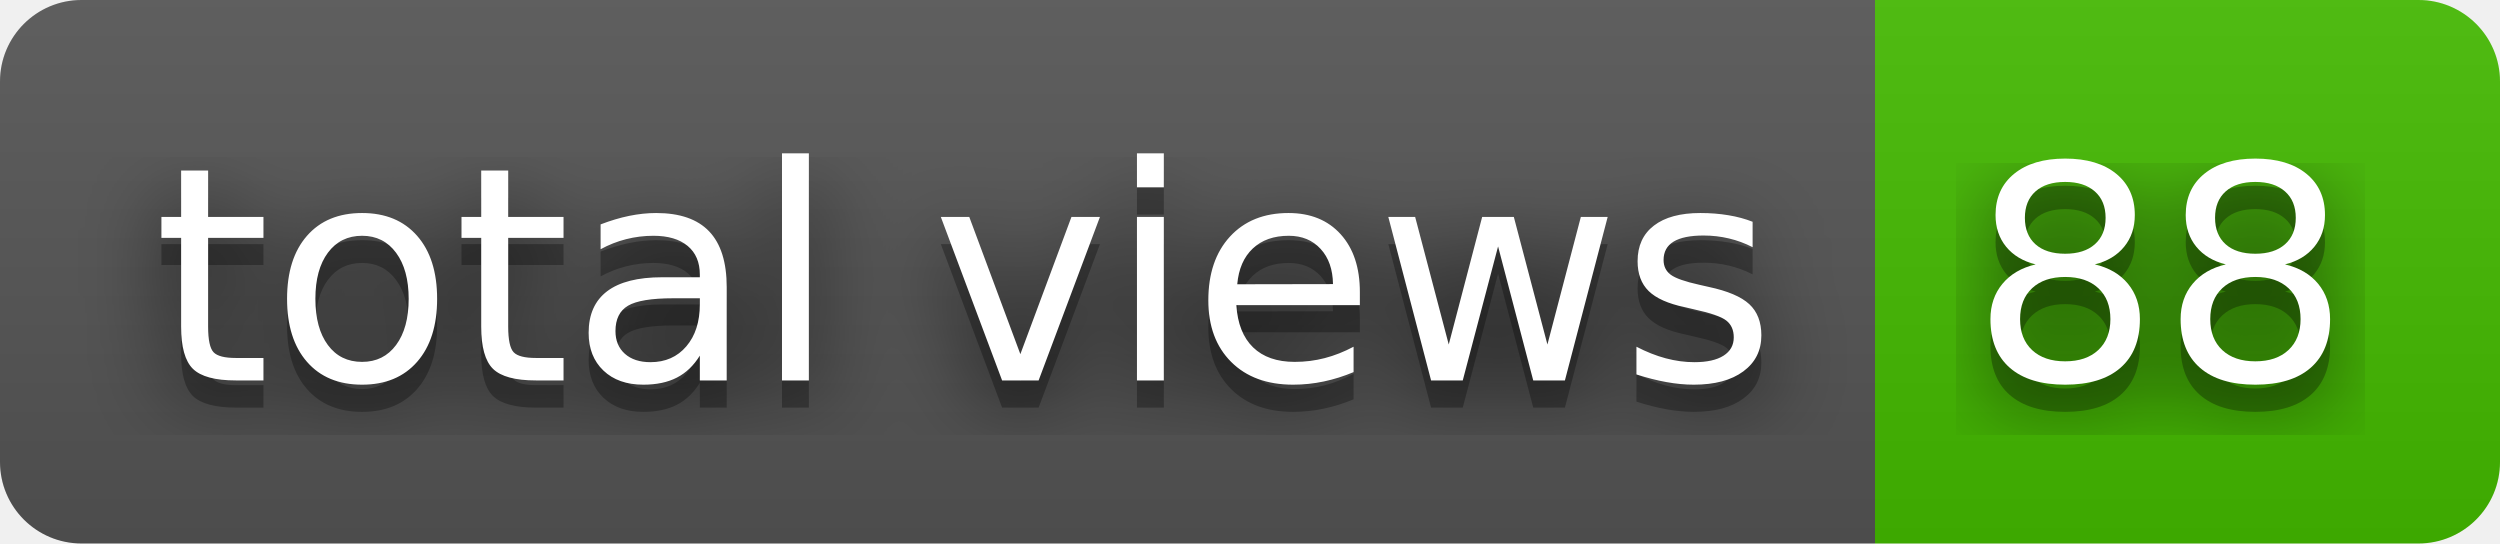
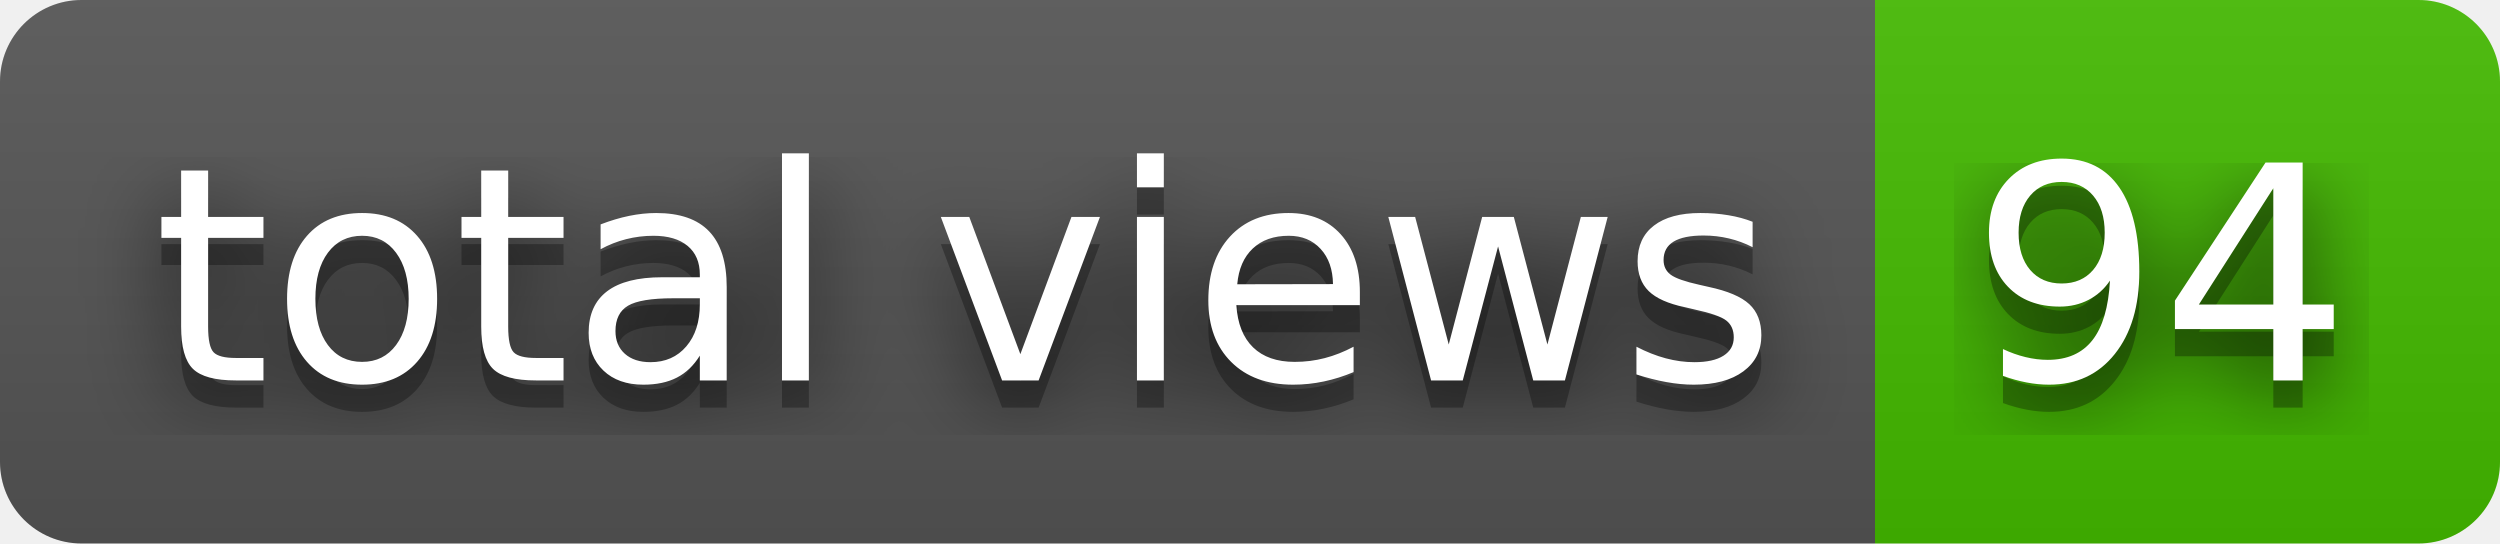
- <svg xmlns="http://www.w3.org/2000/svg" width="92" height="20" role="img" aria-label="total views: 88">
+ <svg xmlns="http://www.w3.org/2000/svg" width="92" height="20" role="img" aria-label="total views: 94">
  <filter id="blur">
    <feGaussianBlur stdDeviation="16" />
  </filter>
  <linearGradient id="s" x2="0" y2="100%">
    <stop offset="0" stop-color="#bbb" stop-opacity=".1" />
    <stop offset="1" stop-opacity=".1" />
  </linearGradient>
  <clipPath id="r">
    <rect width="92" height="20" rx="3" />
  </clipPath>
  <g clip-path="url(#r)">
    <rect width="69" height="20" fill="#555" />
    <rect x="69" width="23" height="20" fill="#4b0" />
    <rect width="92" height="20" fill="url(#s)" />
  </g>
  <g fill="#fff" text-anchor="middle" font-family="Verdana,Geneva,DejaVu Sans,sans-serif" text-rendering="geometricPrecision" font-size="110">
    <g transform="scale(.1)">
      <g aria-hidden="true" fill="#010101">
        <text x="355" y="150" fill-opacity=".8" filter="url(#blur)" textLength="590">total views</text>
        <text x="355" y="150" fill-opacity=".3" textLength="590">total views</text>
      </g>
      <text x="355" y="140" textLength="590">total views</text>
    </g>
    <g transform="scale(.1)">
      <g aria-hidden="true" fill="#010101">
-         <text x="795" y="150" fill-opacity=".8" filter="url(#blur)" textLength="130">88</text>
-         <text x="795" y="150" fill-opacity=".3" textLength="130">88</text>
+         <text x="795" y="150" fill-opacity=".8" filter="url(#blur)" textLength="130">94</text>
+         <text x="795" y="150" fill-opacity=".3" textLength="130">94</text>
      </g>
-       <text x="795" y="140" textLength="130">88</text>
+       <text x="795" y="140" textLength="130">94</text>
    </g>
  </g>
</svg>
